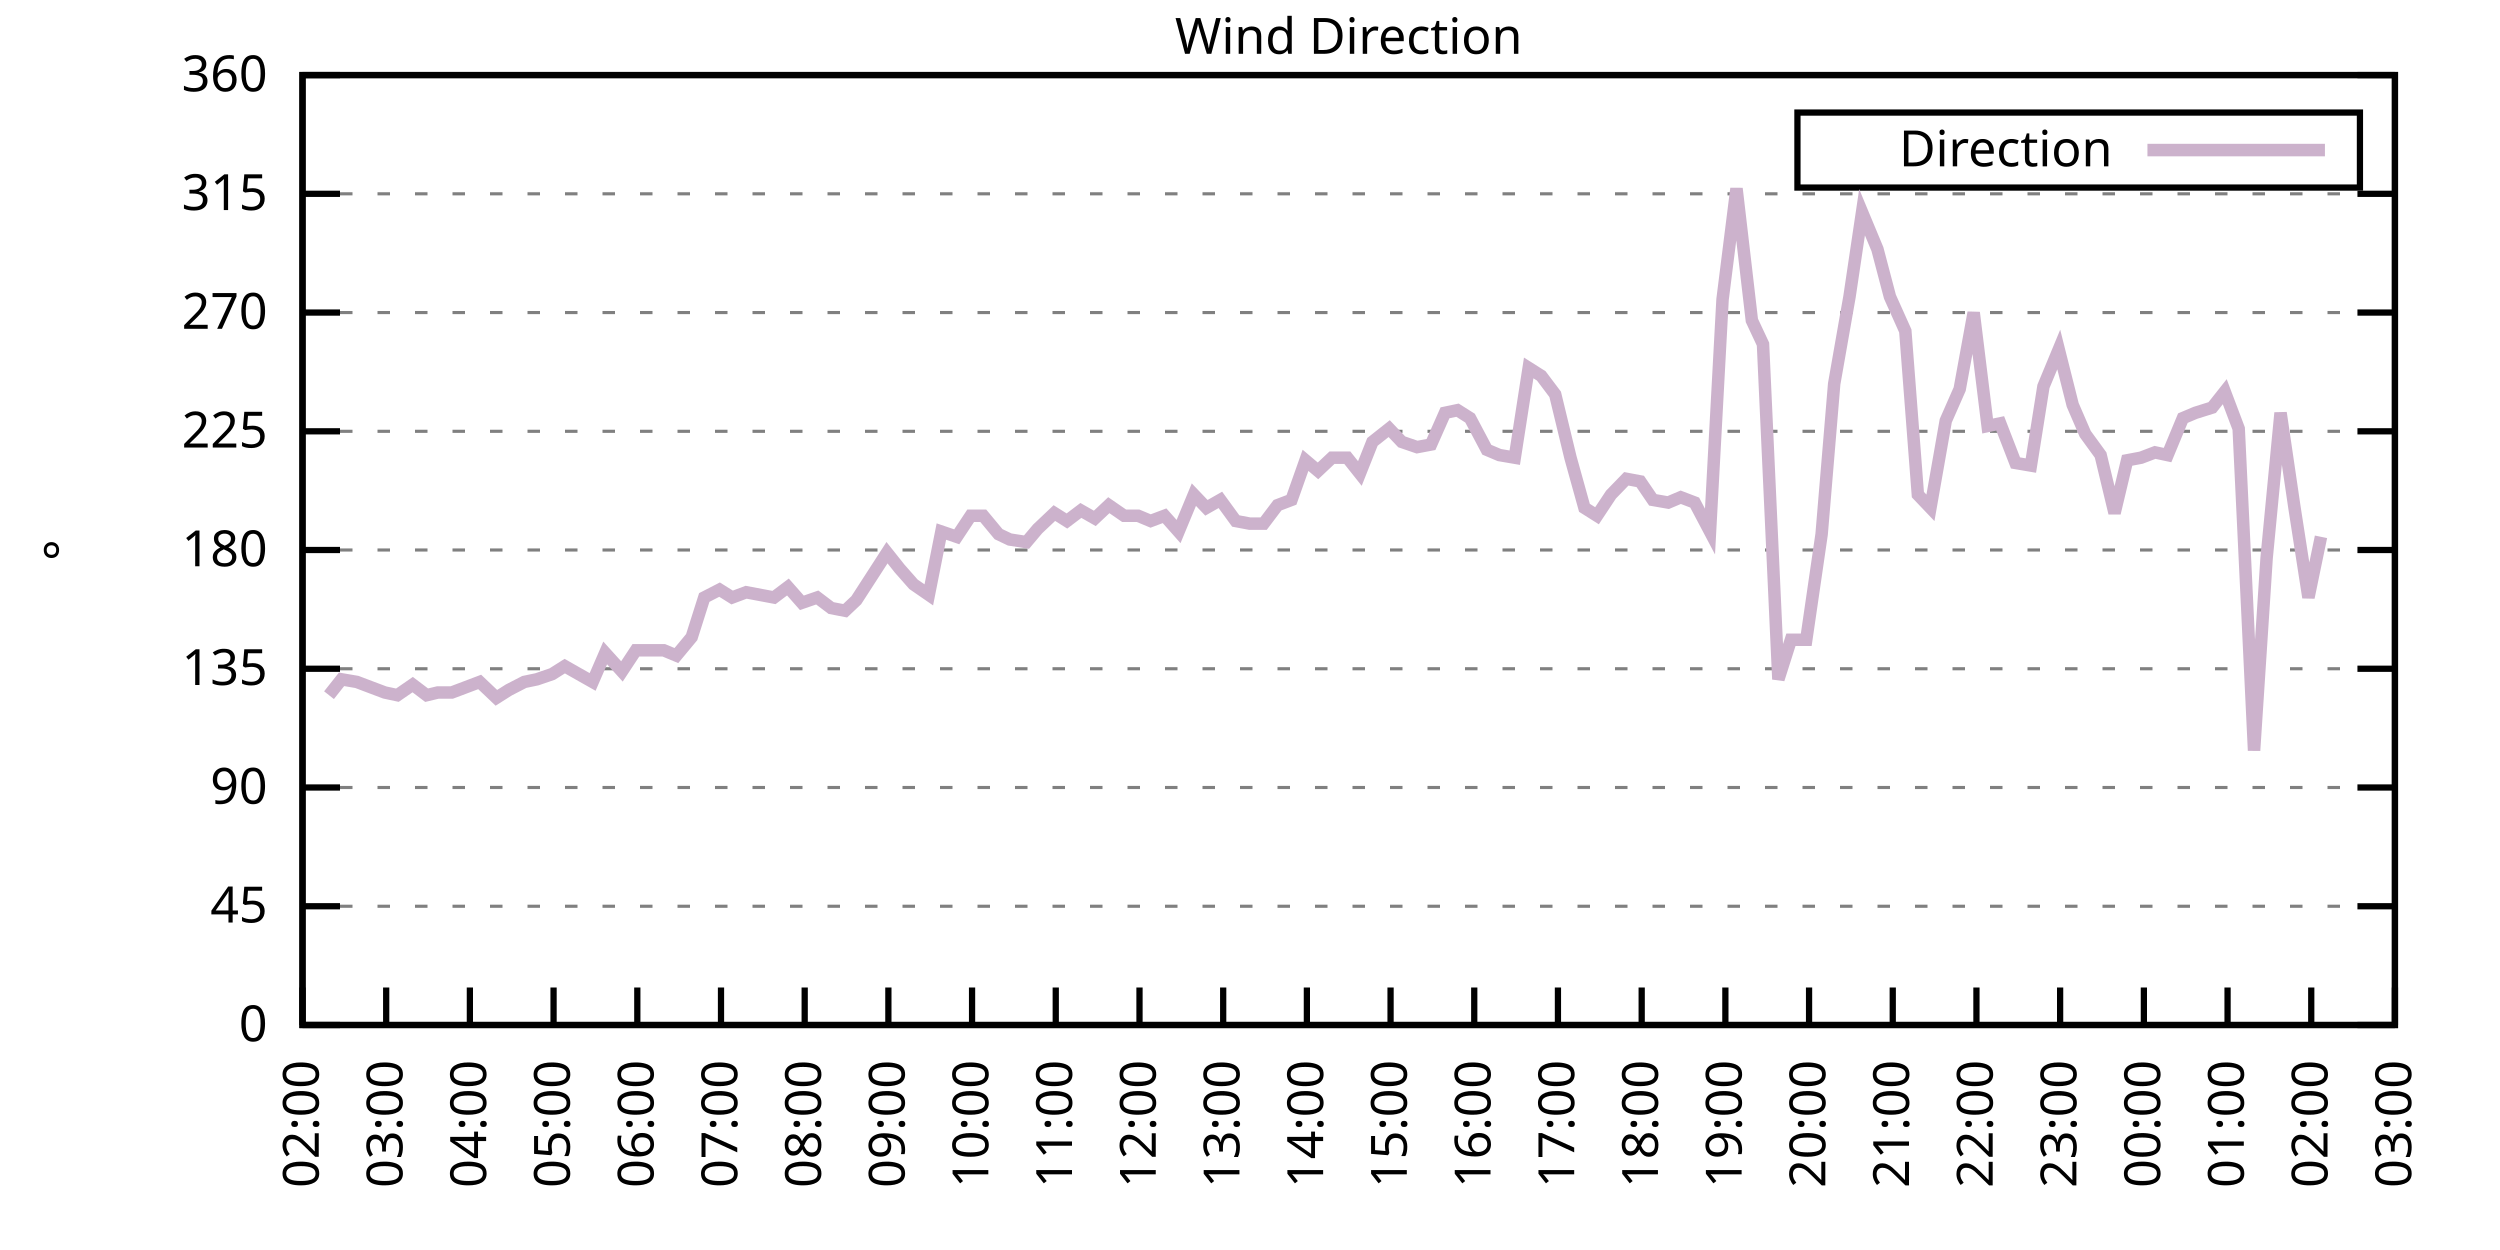
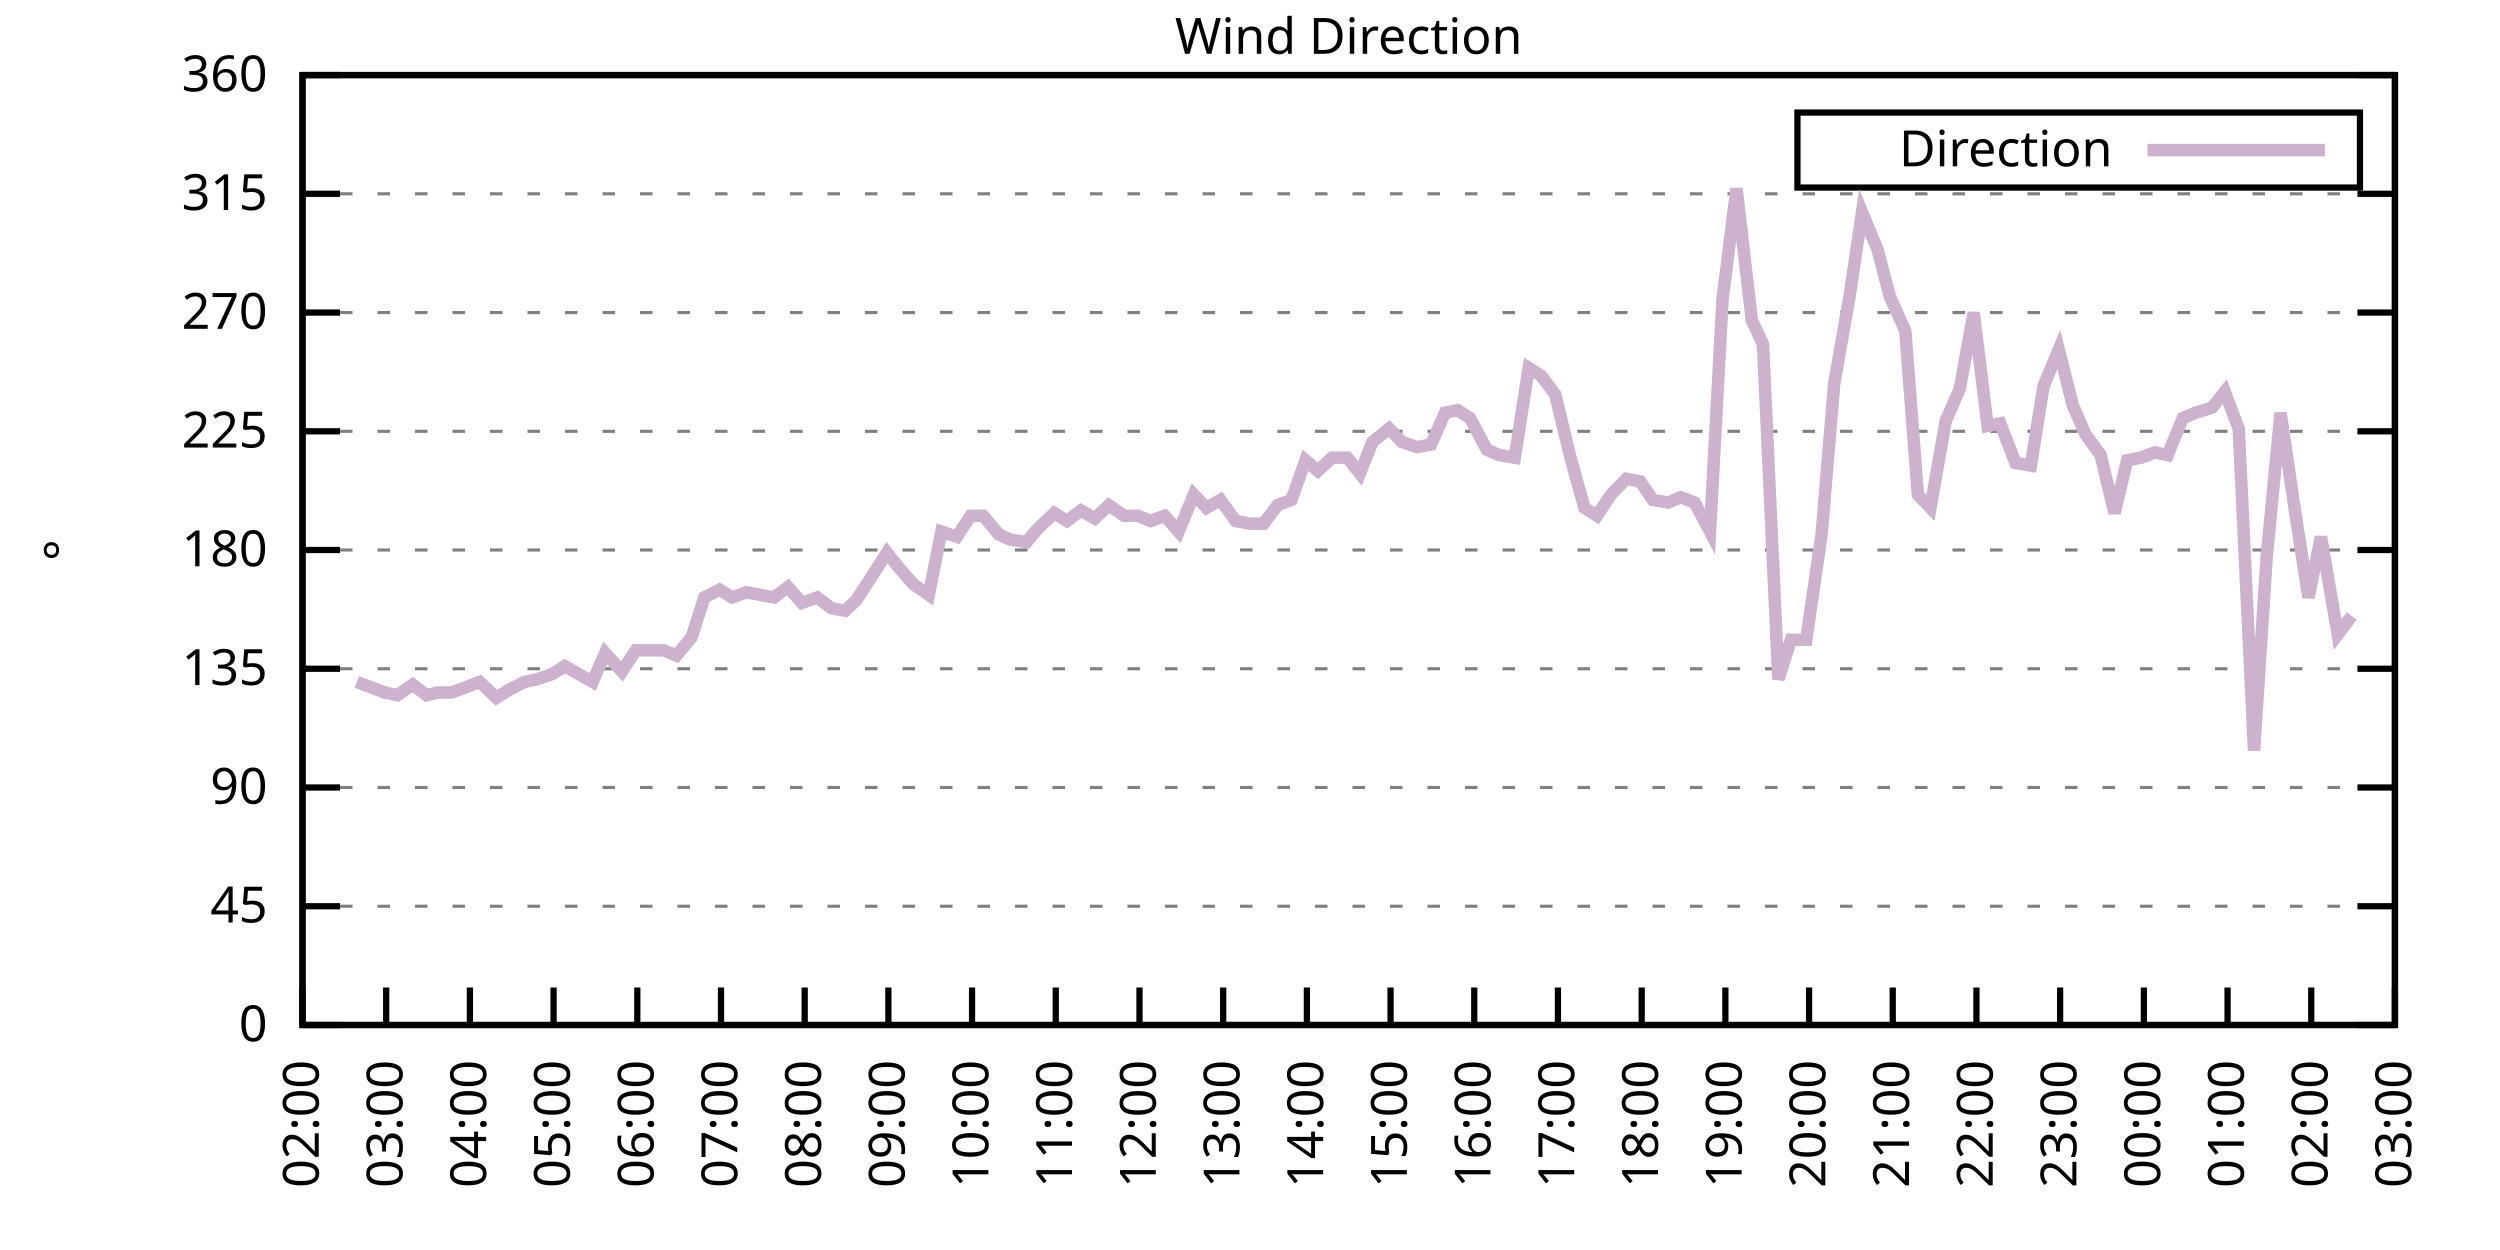
<svg xmlns="http://www.w3.org/2000/svg" xmlns:xlink="http://www.w3.org/1999/xlink" width="400" height="200" viewBox="0 0 400 200">
  <g id="gnuplot_canvas">
    <rect x="0" y="0" width="400" height="200" fill="none" />
    <defs>
      <circle id="gpDot" r="0.5" stroke-width="0.5" stroke="currentColor" />
      <path id="gpPt0" stroke-width="0.333" stroke="currentColor" d="M-1,0 h2 M0,-1 v2" />
      <path id="gpPt1" stroke-width="0.333" stroke="currentColor" d="M-1,-1 L1,1 M1,-1 L-1,1" />
      <path id="gpPt2" stroke-width="0.333" stroke="currentColor" d="M-1,0 L1,0 M0,-1 L0,1 M-1,-1 L1,1 M-1,1 L1,-1" />
      <rect id="gpPt3" stroke-width="0.333" stroke="currentColor" x="-1" y="-1" width="2" height="2" />
      <rect id="gpPt4" stroke-width="0.333" stroke="currentColor" fill="currentColor" x="-1" y="-1" width="2" height="2" />
      <circle id="gpPt5" stroke-width="0.333" stroke="currentColor" cx="0" cy="0" r="1" />
      <use xlink:href="#gpPt5" id="gpPt6" fill="currentColor" stroke="none" />
      <path id="gpPt7" stroke-width="0.333" stroke="currentColor" d="M0,-1.33 L-1.33,0.67 L1.33,0.67 z" />
      <use xlink:href="#gpPt7" id="gpPt8" fill="currentColor" stroke="none" />
      <use xlink:href="#gpPt7" id="gpPt9" stroke="currentColor" transform="rotate(180)" />
      <use xlink:href="#gpPt9" id="gpPt10" fill="currentColor" stroke="none" />
      <use xlink:href="#gpPt3" id="gpPt11" stroke="currentColor" transform="rotate(45)" />
      <use xlink:href="#gpPt11" id="gpPt12" fill="currentColor" stroke="none" />
      <path id="gpPt13" stroke-width="0.333" stroke="currentColor" d="M0,1.330 L1.265,0.411 L0.782,-1.067 L-0.782,-1.076 L-1.265,0.411 z" />
      <use xlink:href="#gpPt13" id="gpPt14" fill="currentColor" stroke="none" />
      <filter id="textbox" filterUnits="objectBoundingBox" x="0" y="0" height="1" width="1">
        <feFlood flood-color="white" flood-opacity="1" result="bgnd" />
        <feComposite in="SourceGraphic" in2="bgnd" operator="atop" />
      </filter>
      <filter id="greybox" filterUnits="objectBoundingBox" x="0" y="0" height="1" width="1">
        <feFlood flood-color="lightgrey" flood-opacity="1" result="grey" />
        <feComposite in="SourceGraphic" in2="grey" operator="atop" />
      </filter>
    </defs>
    <g fill="none" color="white" stroke="currentColor" stroke-width="1.00" stroke-linecap="butt" stroke-linejoin="miter">
</g>
    <g fill="none" color="black" stroke="currentColor" stroke-width="1.00" stroke-linecap="butt" stroke-linejoin="miter">
      <g stroke="none" shape-rendering="crispEdges">
        <polygon fill="rgb(255, 255, 255)" points="48.40,164.00 383.18,164.00 383.18,12.02 48.40,12.02 " />
      </g>
    </g>
    <g fill="none" color="black" stroke="currentColor" stroke-width="1.00" stroke-linecap="butt" stroke-linejoin="miter">
</g>
    <g fill="none" color="black" stroke="black" stroke-width="0.50" stroke-linecap="butt" stroke-linejoin="miter">
</g>
    <g fill="none" color="gray" stroke="currentColor" stroke-width="0.50" stroke-linecap="butt" stroke-linejoin="miter">
      <path stroke="gray" stroke-dasharray="2,4" class="gridline" d="M48.40,164.00 L383.19,164.00  " />
    </g>
    <g fill="none" color="gray" stroke="gray" stroke-width="1.00" stroke-linecap="butt" stroke-linejoin="miter">
</g>
    <g fill="none" color="black" stroke="currentColor" stroke-width="1.00" stroke-linecap="butt" stroke-linejoin="miter">
      <path stroke="black" d="M48.40,164.00 L54.40,164.00 M383.19,164.00 L377.19,164.00  " />
      <g transform="translate(42.80,166.60)" stroke="none" fill="black" font-family="Sans" font-size="8.00" text-anchor="end">
        <text>
          <tspan font-family="Sans"> 0</tspan>
        </text>
      </g>
    </g>
    <g fill="none" color="black" stroke="currentColor" stroke-width="1.00" stroke-linecap="butt" stroke-linejoin="miter">
</g>
    <g fill="none" color="black" stroke="black" stroke-width="0.50" stroke-linecap="butt" stroke-linejoin="miter">
</g>
    <g fill="none" color="gray" stroke="currentColor" stroke-width="0.50" stroke-linecap="butt" stroke-linejoin="miter">
      <path stroke="gray" stroke-dasharray="2,4" class="gridline" d="M48.40,145.00 L383.19,145.00  " />
    </g>
    <g fill="none" color="gray" stroke="gray" stroke-width="1.00" stroke-linecap="butt" stroke-linejoin="miter">
</g>
    <g fill="none" color="black" stroke="currentColor" stroke-width="1.00" stroke-linecap="butt" stroke-linejoin="miter">
      <path stroke="black" d="M48.40,145.00 L54.40,145.00 M383.19,145.00 L377.19,145.00  " />
      <g transform="translate(42.80,147.60)" stroke="none" fill="black" font-family="Sans" font-size="8.00" text-anchor="end">
        <text>
          <tspan font-family="Sans"> 45</tspan>
        </text>
      </g>
    </g>
    <g fill="none" color="black" stroke="currentColor" stroke-width="1.00" stroke-linecap="butt" stroke-linejoin="miter">
</g>
    <g fill="none" color="black" stroke="black" stroke-width="0.50" stroke-linecap="butt" stroke-linejoin="miter">
</g>
    <g fill="none" color="gray" stroke="currentColor" stroke-width="0.50" stroke-linecap="butt" stroke-linejoin="miter">
      <path stroke="gray" stroke-dasharray="2,4" class="gridline" d="M48.40,126.00 L383.19,126.00  " />
    </g>
    <g fill="none" color="gray" stroke="gray" stroke-width="1.00" stroke-linecap="butt" stroke-linejoin="miter">
</g>
    <g fill="none" color="black" stroke="currentColor" stroke-width="1.00" stroke-linecap="butt" stroke-linejoin="miter">
      <path stroke="black" d="M48.40,126.00 L54.40,126.00 M383.19,126.00 L377.19,126.00  " />
      <g transform="translate(42.80,128.60)" stroke="none" fill="black" font-family="Sans" font-size="8.00" text-anchor="end">
        <text>
          <tspan font-family="Sans"> 90</tspan>
        </text>
      </g>
    </g>
    <g fill="none" color="black" stroke="currentColor" stroke-width="1.00" stroke-linecap="butt" stroke-linejoin="miter">
</g>
    <g fill="none" color="black" stroke="black" stroke-width="0.50" stroke-linecap="butt" stroke-linejoin="miter">
</g>
    <g fill="none" color="gray" stroke="currentColor" stroke-width="0.50" stroke-linecap="butt" stroke-linejoin="miter">
      <path stroke="gray" stroke-dasharray="2,4" class="gridline" d="M48.40,107.00 L383.19,107.00  " />
    </g>
    <g fill="none" color="gray" stroke="gray" stroke-width="1.00" stroke-linecap="butt" stroke-linejoin="miter">
</g>
    <g fill="none" color="black" stroke="currentColor" stroke-width="1.00" stroke-linecap="butt" stroke-linejoin="miter">
      <path stroke="black" d="M48.40,107.00 L54.40,107.00 M383.19,107.00 L377.19,107.00  " />
      <g transform="translate(42.80,109.60)" stroke="none" fill="black" font-family="Sans" font-size="8.00" text-anchor="end">
        <text>
          <tspan font-family="Sans"> 135</tspan>
        </text>
      </g>
    </g>
    <g fill="none" color="black" stroke="currentColor" stroke-width="1.00" stroke-linecap="butt" stroke-linejoin="miter">
</g>
    <g fill="none" color="black" stroke="black" stroke-width="0.50" stroke-linecap="butt" stroke-linejoin="miter">
</g>
    <g fill="none" color="gray" stroke="currentColor" stroke-width="0.50" stroke-linecap="butt" stroke-linejoin="miter">
      <path stroke="gray" stroke-dasharray="2,4" class="gridline" d="M48.40,88.00 L383.19,88.00  " />
    </g>
    <g fill="none" color="gray" stroke="gray" stroke-width="1.00" stroke-linecap="butt" stroke-linejoin="miter">
</g>
    <g fill="none" color="black" stroke="currentColor" stroke-width="1.00" stroke-linecap="butt" stroke-linejoin="miter">
      <path stroke="black" d="M48.40,88.00 L54.40,88.00 M383.19,88.00 L377.19,88.00  " />
      <g transform="translate(42.80,90.60)" stroke="none" fill="black" font-family="Sans" font-size="8.00" text-anchor="end">
        <text>
          <tspan font-family="Sans"> 180</tspan>
        </text>
      </g>
    </g>
    <g fill="none" color="black" stroke="currentColor" stroke-width="1.00" stroke-linecap="butt" stroke-linejoin="miter">
</g>
    <g fill="none" color="black" stroke="black" stroke-width="0.50" stroke-linecap="butt" stroke-linejoin="miter">
</g>
    <g fill="none" color="gray" stroke="currentColor" stroke-width="0.50" stroke-linecap="butt" stroke-linejoin="miter">
      <path stroke="gray" stroke-dasharray="2,4" class="gridline" d="M48.40,69.01 L383.19,69.01  " />
    </g>
    <g fill="none" color="gray" stroke="gray" stroke-width="1.00" stroke-linecap="butt" stroke-linejoin="miter">
</g>
    <g fill="none" color="black" stroke="currentColor" stroke-width="1.00" stroke-linecap="butt" stroke-linejoin="miter">
      <path stroke="black" d="M48.40,69.01 L54.40,69.01 M383.19,69.01 L377.19,69.01  " />
      <g transform="translate(42.80,71.61)" stroke="none" fill="black" font-family="Sans" font-size="8.00" text-anchor="end">
        <text>
          <tspan font-family="Sans"> 225</tspan>
        </text>
      </g>
    </g>
    <g fill="none" color="black" stroke="currentColor" stroke-width="1.00" stroke-linecap="butt" stroke-linejoin="miter">
</g>
    <g fill="none" color="black" stroke="black" stroke-width="0.50" stroke-linecap="butt" stroke-linejoin="miter">
</g>
    <g fill="none" color="gray" stroke="currentColor" stroke-width="0.50" stroke-linecap="butt" stroke-linejoin="miter">
      <path stroke="gray" stroke-dasharray="2,4" class="gridline" d="M48.40,50.01 L383.19,50.01  " />
    </g>
    <g fill="none" color="gray" stroke="gray" stroke-width="1.00" stroke-linecap="butt" stroke-linejoin="miter">
</g>
    <g fill="none" color="black" stroke="currentColor" stroke-width="1.00" stroke-linecap="butt" stroke-linejoin="miter">
      <path stroke="black" d="M48.40,50.01 L54.40,50.01 M383.19,50.01 L377.19,50.01  " />
      <g transform="translate(42.80,52.61)" stroke="none" fill="black" font-family="Sans" font-size="8.00" text-anchor="end">
        <text>
          <tspan font-family="Sans"> 270</tspan>
        </text>
      </g>
    </g>
    <g fill="none" color="black" stroke="currentColor" stroke-width="1.00" stroke-linecap="butt" stroke-linejoin="miter">
</g>
    <g fill="none" color="black" stroke="black" stroke-width="0.50" stroke-linecap="butt" stroke-linejoin="miter">
</g>
    <g fill="none" color="gray" stroke="currentColor" stroke-width="0.50" stroke-linecap="butt" stroke-linejoin="miter">
      <path stroke="gray" stroke-dasharray="2,4" class="gridline" d="M48.40,31.01 L383.19,31.01  " />
    </g>
    <g fill="none" color="gray" stroke="gray" stroke-width="1.00" stroke-linecap="butt" stroke-linejoin="miter">
</g>
    <g fill="none" color="black" stroke="currentColor" stroke-width="1.00" stroke-linecap="butt" stroke-linejoin="miter">
      <path stroke="black" d="M48.40,31.01 L54.40,31.01 M383.19,31.01 L377.19,31.01  " />
      <g transform="translate(42.80,33.61)" stroke="none" fill="black" font-family="Sans" font-size="8.00" text-anchor="end">
        <text>
          <tspan font-family="Sans"> 315</tspan>
        </text>
      </g>
    </g>
    <g fill="none" color="black" stroke="currentColor" stroke-width="1.00" stroke-linecap="butt" stroke-linejoin="miter">
</g>
    <g fill="none" color="black" stroke="black" stroke-width="0.50" stroke-linecap="butt" stroke-linejoin="miter">
</g>
    <g fill="none" color="gray" stroke="currentColor" stroke-width="0.50" stroke-linecap="butt" stroke-linejoin="miter">
      <path stroke="gray" stroke-dasharray="2,4" class="gridline" d="M48.40,12.01 L383.19,12.01  " />
    </g>
    <g fill="none" color="gray" stroke="gray" stroke-width="1.00" stroke-linecap="butt" stroke-linejoin="miter">
</g>
    <g fill="none" color="black" stroke="currentColor" stroke-width="1.00" stroke-linecap="butt" stroke-linejoin="miter">
      <path stroke="black" d="M48.40,12.01 L54.40,12.01 M383.19,12.01 L377.19,12.01  " />
      <g transform="translate(42.80,14.61)" stroke="none" fill="black" font-family="Sans" font-size="8.00" text-anchor="end">
        <text>
          <tspan font-family="Sans"> 360</tspan>
        </text>
      </g>
    </g>
    <g fill="none" color="black" stroke="currentColor" stroke-width="1.00" stroke-linecap="butt" stroke-linejoin="miter">
      <path stroke="black" d="M48.40,164.00 L48.40,158.00  " />
      <g transform="translate(51.00,169.60) rotate(270.00)" stroke="none" fill="black" font-family="Sans" font-size="8.00" text-anchor="end">
        <text>
          <tspan font-family="Sans">02:00</tspan>
        </text>
      </g>
    </g>
    <g fill="none" color="black" stroke="currentColor" stroke-width="1.00" stroke-linecap="butt" stroke-linejoin="miter">
      <path stroke="black" d="M61.79,164.00 L61.79,158.00  " />
      <g transform="translate(64.39,169.60) rotate(270.00)" stroke="none" fill="black" font-family="Sans" font-size="8.00" text-anchor="end">
        <text>
          <tspan font-family="Sans">03:00</tspan>
        </text>
      </g>
    </g>
    <g fill="none" color="black" stroke="currentColor" stroke-width="1.00" stroke-linecap="butt" stroke-linejoin="miter">
      <path stroke="black" d="M75.18,164.00 L75.18,158.00  " />
      <g transform="translate(77.78,169.60) rotate(270.00)" stroke="none" fill="black" font-family="Sans" font-size="8.00" text-anchor="end">
        <text>
          <tspan font-family="Sans">04:00</tspan>
        </text>
      </g>
    </g>
    <g fill="none" color="black" stroke="currentColor" stroke-width="1.00" stroke-linecap="butt" stroke-linejoin="miter">
      <path stroke="black" d="M88.57,164.00 L88.57,158.00  " />
      <g transform="translate(91.17,169.60) rotate(270.00)" stroke="none" fill="black" font-family="Sans" font-size="8.00" text-anchor="end">
        <text>
          <tspan font-family="Sans">05:00</tspan>
        </text>
      </g>
    </g>
    <g fill="none" color="black" stroke="currentColor" stroke-width="1.00" stroke-linecap="butt" stroke-linejoin="miter">
      <path stroke="black" d="M101.97,164.00 L101.97,158.00  " />
      <g transform="translate(104.57,169.60) rotate(270.00)" stroke="none" fill="black" font-family="Sans" font-size="8.00" text-anchor="end">
        <text>
          <tspan font-family="Sans">06:00</tspan>
        </text>
      </g>
    </g>
    <g fill="none" color="black" stroke="currentColor" stroke-width="1.00" stroke-linecap="butt" stroke-linejoin="miter">
      <path stroke="black" d="M115.36,164.00 L115.36,158.00  " />
      <g transform="translate(117.96,169.60) rotate(270.00)" stroke="none" fill="black" font-family="Sans" font-size="8.00" text-anchor="end">
        <text>
          <tspan font-family="Sans">07:00</tspan>
        </text>
      </g>
    </g>
    <g fill="none" color="black" stroke="currentColor" stroke-width="1.00" stroke-linecap="butt" stroke-linejoin="miter">
      <path stroke="black" d="M128.75,164.00 L128.75,158.00  " />
      <g transform="translate(131.35,169.60) rotate(270.00)" stroke="none" fill="black" font-family="Sans" font-size="8.00" text-anchor="end">
        <text>
          <tspan font-family="Sans">08:00</tspan>
        </text>
      </g>
    </g>
    <g fill="none" color="black" stroke="currentColor" stroke-width="1.00" stroke-linecap="butt" stroke-linejoin="miter">
      <path stroke="black" d="M142.14,164.00 L142.14,158.00  " />
      <g transform="translate(144.74,169.60) rotate(270.00)" stroke="none" fill="black" font-family="Sans" font-size="8.00" text-anchor="end">
        <text>
          <tspan font-family="Sans">09:00</tspan>
        </text>
      </g>
    </g>
    <g fill="none" color="black" stroke="currentColor" stroke-width="1.00" stroke-linecap="butt" stroke-linejoin="miter">
      <path stroke="black" d="M155.53,164.00 L155.53,158.00  " />
      <g transform="translate(158.13,169.60) rotate(270.00)" stroke="none" fill="black" font-family="Sans" font-size="8.00" text-anchor="end">
        <text>
          <tspan font-family="Sans">10:00</tspan>
        </text>
      </g>
    </g>
    <g fill="none" color="black" stroke="currentColor" stroke-width="1.00" stroke-linecap="butt" stroke-linejoin="miter">
      <path stroke="black" d="M168.92,164.00 L168.92,158.00  " />
      <g transform="translate(171.52,169.60) rotate(270.00)" stroke="none" fill="black" font-family="Sans" font-size="8.00" text-anchor="end">
        <text>
          <tspan font-family="Sans">11:00</tspan>
        </text>
      </g>
    </g>
    <g fill="none" color="black" stroke="currentColor" stroke-width="1.00" stroke-linecap="butt" stroke-linejoin="miter">
      <path stroke="black" d="M182.32,164.00 L182.32,158.00  " />
      <g transform="translate(184.92,169.60) rotate(270.00)" stroke="none" fill="black" font-family="Sans" font-size="8.00" text-anchor="end">
        <text>
          <tspan font-family="Sans">12:00</tspan>
        </text>
      </g>
    </g>
    <g fill="none" color="black" stroke="currentColor" stroke-width="1.00" stroke-linecap="butt" stroke-linejoin="miter">
      <path stroke="black" d="M195.71,164.00 L195.71,158.00  " />
      <g transform="translate(198.31,169.60) rotate(270.00)" stroke="none" fill="black" font-family="Sans" font-size="8.00" text-anchor="end">
        <text>
          <tspan font-family="Sans">13:00</tspan>
        </text>
      </g>
    </g>
    <g fill="none" color="black" stroke="currentColor" stroke-width="1.00" stroke-linecap="butt" stroke-linejoin="miter">
      <path stroke="black" d="M209.10,164.00 L209.10,158.00  " />
      <g transform="translate(211.70,169.60) rotate(270.00)" stroke="none" fill="black" font-family="Sans" font-size="8.00" text-anchor="end">
        <text>
          <tspan font-family="Sans">14:00</tspan>
        </text>
      </g>
    </g>
    <g fill="none" color="black" stroke="currentColor" stroke-width="1.00" stroke-linecap="butt" stroke-linejoin="miter">
      <path stroke="black" d="M222.49,164.00 L222.49,158.00  " />
      <g transform="translate(225.09,169.60) rotate(270.00)" stroke="none" fill="black" font-family="Sans" font-size="8.00" text-anchor="end">
        <text>
          <tspan font-family="Sans">15:00</tspan>
        </text>
      </g>
    </g>
    <g fill="none" color="black" stroke="currentColor" stroke-width="1.00" stroke-linecap="butt" stroke-linejoin="miter">
      <path stroke="black" d="M235.88,164.00 L235.88,158.00  " />
      <g transform="translate(238.48,169.60) rotate(270.00)" stroke="none" fill="black" font-family="Sans" font-size="8.00" text-anchor="end">
        <text>
          <tspan font-family="Sans">16:00</tspan>
        </text>
      </g>
    </g>
    <g fill="none" color="black" stroke="currentColor" stroke-width="1.00" stroke-linecap="butt" stroke-linejoin="miter">
      <path stroke="black" d="M249.27,164.00 L249.27,158.00  " />
      <g transform="translate(251.87,169.60) rotate(270.00)" stroke="none" fill="black" font-family="Sans" font-size="8.00" text-anchor="end">
        <text>
          <tspan font-family="Sans">17:00</tspan>
        </text>
      </g>
    </g>
    <g fill="none" color="black" stroke="currentColor" stroke-width="1.00" stroke-linecap="butt" stroke-linejoin="miter">
      <path stroke="black" d="M262.67,164.00 L262.67,158.00  " />
      <g transform="translate(265.27,169.60) rotate(270.00)" stroke="none" fill="black" font-family="Sans" font-size="8.00" text-anchor="end">
        <text>
          <tspan font-family="Sans">18:00</tspan>
        </text>
      </g>
    </g>
    <g fill="none" color="black" stroke="currentColor" stroke-width="1.00" stroke-linecap="butt" stroke-linejoin="miter">
      <path stroke="black" d="M276.06,164.00 L276.06,158.00  " />
      <g transform="translate(278.66,169.60) rotate(270.00)" stroke="none" fill="black" font-family="Sans" font-size="8.00" text-anchor="end">
        <text>
          <tspan font-family="Sans">19:00</tspan>
        </text>
      </g>
    </g>
    <g fill="none" color="black" stroke="currentColor" stroke-width="1.00" stroke-linecap="butt" stroke-linejoin="miter">
      <path stroke="black" d="M289.45,164.00 L289.45,158.00  " />
      <g transform="translate(292.05,169.60) rotate(270.00)" stroke="none" fill="black" font-family="Sans" font-size="8.00" text-anchor="end">
        <text>
          <tspan font-family="Sans">20:00</tspan>
        </text>
      </g>
    </g>
    <g fill="none" color="black" stroke="currentColor" stroke-width="1.00" stroke-linecap="butt" stroke-linejoin="miter">
      <path stroke="black" d="M302.84,164.00 L302.84,158.00  " />
      <g transform="translate(305.44,169.60) rotate(270.00)" stroke="none" fill="black" font-family="Sans" font-size="8.00" text-anchor="end">
        <text>
          <tspan font-family="Sans">21:00</tspan>
        </text>
      </g>
    </g>
    <g fill="none" color="black" stroke="currentColor" stroke-width="1.00" stroke-linecap="butt" stroke-linejoin="miter">
      <path stroke="black" d="M316.23,164.00 L316.23,158.00  " />
      <g transform="translate(318.83,169.60) rotate(270.00)" stroke="none" fill="black" font-family="Sans" font-size="8.00" text-anchor="end">
        <text>
          <tspan font-family="Sans">22:00</tspan>
        </text>
      </g>
    </g>
    <g fill="none" color="black" stroke="currentColor" stroke-width="1.00" stroke-linecap="butt" stroke-linejoin="miter">
      <path stroke="black" d="M329.62,164.00 L329.62,158.00  " />
      <g transform="translate(332.22,169.60) rotate(270.00)" stroke="none" fill="black" font-family="Sans" font-size="8.00" text-anchor="end">
        <text>
          <tspan font-family="Sans">23:00</tspan>
        </text>
      </g>
    </g>
    <g fill="none" color="black" stroke="currentColor" stroke-width="1.00" stroke-linecap="butt" stroke-linejoin="miter">
      <path stroke="black" d="M343.02,164.00 L343.02,158.00  " />
      <g transform="translate(345.62,169.60) rotate(270.00)" stroke="none" fill="black" font-family="Sans" font-size="8.00" text-anchor="end">
        <text>
          <tspan font-family="Sans">00:00</tspan>
        </text>
      </g>
    </g>
    <g fill="none" color="black" stroke="currentColor" stroke-width="1.00" stroke-linecap="butt" stroke-linejoin="miter">
      <path stroke="black" d="M356.41,164.00 L356.41,158.00  " />
      <g transform="translate(359.01,169.60) rotate(270.00)" stroke="none" fill="black" font-family="Sans" font-size="8.00" text-anchor="end">
        <text>
          <tspan font-family="Sans">01:00</tspan>
        </text>
      </g>
    </g>
    <g fill="none" color="black" stroke="currentColor" stroke-width="1.00" stroke-linecap="butt" stroke-linejoin="miter">
      <path stroke="black" d="M369.80,164.00 L369.80,158.00  " />
      <g transform="translate(372.40,169.60) rotate(270.00)" stroke="none" fill="black" font-family="Sans" font-size="8.00" text-anchor="end">
        <text>
          <tspan font-family="Sans">02:00</tspan>
        </text>
      </g>
    </g>
    <g fill="none" color="black" stroke="currentColor" stroke-width="1.00" stroke-linecap="butt" stroke-linejoin="miter">
      <path stroke="black" d="M383.19,164.00 L383.19,158.00  " />
      <g transform="translate(385.79,169.60) rotate(270.00)" stroke="none" fill="black" font-family="Sans" font-size="8.00" text-anchor="end">
        <text>
          <tspan font-family="Sans">03:00</tspan>
        </text>
      </g>
    </g>
    <g fill="none" color="black" stroke="currentColor" stroke-width="1.00" stroke-linecap="butt" stroke-linejoin="miter">
</g>
    <g fill="none" color="black" stroke="currentColor" stroke-width="1.00" stroke-linecap="butt" stroke-linejoin="miter">
      <path stroke="black" d="M48.40,12.01 L48.40,164.00 L383.19,164.00 L383.19,12.01 L48.40,12.01 Z  " />
    </g>
    <g fill="none" color="black" stroke="currentColor" stroke-width="1.00" stroke-linecap="butt" stroke-linejoin="miter">
</g>
    <g fill="none" color="black" stroke="currentColor" stroke-width="1.00" stroke-linecap="butt" stroke-linejoin="miter">
      <path stroke="black" d="M287.59,30.01 L287.59,18.01 L377.59,18.01 L377.59,30.01 L287.59,30.01 Z  " />
    </g>
    <g id="Wind_direction_plot_1">
      <g fill="none" color="white" stroke="black" stroke-width="2.00" stroke-linecap="butt" stroke-linejoin="miter">
</g>
      <g fill="none" color="black" stroke="currentColor" stroke-width="2.00" stroke-linecap="butt" stroke-linejoin="miter">
        <g transform="translate(337.99,26.61)" stroke="none" fill="black" font-family="Sans" font-size="8.00" text-anchor="end">
          <text>
            <tspan font-family="Sans">Direction</tspan>
          </text>
        </g>
      </g>
      <g fill="none" color="black" stroke="currentColor" stroke-width="2.00" stroke-linecap="butt" stroke-linejoin="miter">
-         <path stroke="rgb(204, 178, 204)" d="M343.59,24.01 L371.99,24.01 M52.64,111.23 L54.65,108.69 L57.10,109.11 L59.34,109.96 L61.57,110.80 L63.58,111.23   L66.03,109.54 L68.26,111.23 L70.05,110.80 L72.28,110.80 L74.51,109.96 L76.75,109.11 L79.42,111.65 L81.43,110.38   L83.89,109.11 L85.90,108.69 L88.35,107.85 L90.36,106.58 L92.59,107.85 L94.82,109.11 L96.83,104.47 L99.51,107.43   L101.74,104.05 L103.75,104.05 L106.21,104.05 L108.22,104.89 L110.67,101.94 L112.68,95.60 L115.13,94.34 L117.14,95.60   L119.38,94.76 L123.84,95.60 L126.07,93.92 L128.30,96.45 L130.76,95.60 L132.99,97.29 L135.22,97.72 L137.01,96.03   L141.92,88.43 L143.93,90.96 L146.16,93.49 L148.61,95.18 L150.62,85.05 L153.08,85.89 L155.31,82.52 L157.32,82.52   L159.77,85.47 L161.56,86.32 L164.24,86.74 L166.02,84.63 L168.70,82.09 L170.71,83.36 L172.94,81.67 L175.17,82.94   L177.41,80.83 L179.86,82.52 L182.09,82.52 L184.10,83.36 L186.33,82.52 L188.57,85.05 L191.02,79.14 L193.03,81.25   L195.26,79.98 L197.72,83.36 L199.95,83.78 L202.18,83.78 L204.41,80.83 L206.64,79.98 L208.88,73.65 L210.88,75.34   L213.12,73.23 L215.57,73.23 L217.58,75.76 L219.59,70.70 L222.27,68.58 L224.28,70.70 L226.73,71.54 L228.96,71.12   L231.20,66.05 L233.20,65.63 L235.21,66.90 L237.89,71.96 L239.90,72.81 L242.36,73.23 L244.59,58.87 L246.60,60.14   L248.83,63.10 L251.28,73.23 L253.51,81.25 L255.52,82.52 L257.76,79.14 L260.21,76.61 L262.44,77.03 L264.45,79.98   L266.91,80.41 L268.92,79.56 L271.15,80.41 L273.60,85.05 L275.61,47.90 L277.84,30.16 L280.30,51.27 L282.08,55.07   L284.54,108.69 L286.55,102.36 L289.00,102.36 L291.46,85.47 L293.47,61.41 L295.92,47.47 L297.93,33.96 L300.39,39.87   L302.39,47.47 L304.85,52.96 L306.86,79.14 L308.87,81.25 L311.32,67.32 L313.55,62.25 L315.79,50.01 L318.02,68.16   L320.03,67.74 L322.48,74.07 L324.94,74.49 L326.95,61.83 L329.40,55.92 L331.63,64.78 L333.64,69.43 L336.10,72.81   L338.33,82.09 L340.34,73.65 L342.57,73.23 L344.80,72.38 L346.81,72.81 L349.26,66.90 L351.27,66.05 L353.95,65.21   L355.96,62.67 L358.19,68.58 L360.65,120.09 L362.66,89.27 L364.89,66.05 L367.12,81.25 L369.35,95.60 L371.36,85.89    " />
+         <path stroke="rgb(204, 178, 204)" d="M343.59,24.01 L371.99,24.01 M57.10,109.11 L59.34,109.96 L61.57,110.80 L63.58,111.23 L66.03,109.54 L68.26,111.23   L70.05,110.80 L72.28,110.80 L74.51,109.96 L76.75,109.11 L79.42,111.65 L81.43,110.38 L83.89,109.11 L85.90,108.69   L88.35,107.85 L90.36,106.58 L92.59,107.85 L94.82,109.11 L96.83,104.47 L99.51,107.43 L101.74,104.05 L103.75,104.05   L106.21,104.05 L108.22,104.89 L110.67,101.94 L112.68,95.60 L115.13,94.34 L117.14,95.60 L119.38,94.76 L123.84,95.60   L126.07,93.92 L128.30,96.45 L130.76,95.60 L132.99,97.29 L135.22,97.72 L137.01,96.03 L141.92,88.43 L143.93,90.96   L146.16,93.49 L148.61,95.18 L150.62,85.05 L153.08,85.89 L155.31,82.52 L157.32,82.52 L159.77,85.47 L161.56,86.32   L164.24,86.74 L166.02,84.63 L168.70,82.09 L170.71,83.36 L172.94,81.67 L175.17,82.94 L177.41,80.83 L179.86,82.52   L182.09,82.52 L184.10,83.36 L186.33,82.52 L188.57,85.05 L191.02,79.14 L193.03,81.25 L195.26,79.98 L197.72,83.36   L199.95,83.78 L202.18,83.78 L204.41,80.83 L206.64,79.98 L208.88,73.65 L210.88,75.34 L213.12,73.23 L215.57,73.23   L217.58,75.76 L219.59,70.70 L222.27,68.58 L224.28,70.70 L226.73,71.54 L228.96,71.12 L231.20,66.05 L233.20,65.63   L235.21,66.90 L237.89,71.96 L239.90,72.81 L242.36,73.23 L244.59,58.87 L246.60,60.14 L248.83,63.10 L251.28,73.23   L253.51,81.25 L255.52,82.52 L257.76,79.14 L260.21,76.61 L262.44,77.03 L264.45,79.98 L266.91,80.41 L268.92,79.56   L271.15,80.41 L273.60,85.05 L275.61,47.90 L277.84,30.16 L280.30,51.27 L282.08,55.07 L284.54,108.69 L286.55,102.36   L289.00,102.36 L291.46,85.47 L293.47,61.41 L295.92,47.47 L297.93,33.96 L300.39,39.87 L302.39,47.47 L304.85,52.96   L306.86,79.14 L308.87,81.25 L311.32,67.32 L313.55,62.25 L315.79,50.01 L318.02,68.16 L320.03,67.74 L322.48,74.07   L324.94,74.49 L326.95,61.83 L329.40,55.92 L331.63,64.78 L333.64,69.43 L336.10,72.81 L338.33,82.09 L340.34,73.65   L342.57,73.23 L344.80,72.38 L346.81,72.81 L349.26,66.90 L351.27,66.05 L353.95,65.21 L355.96,62.67 L358.19,68.58   L360.65,120.09 L362.66,89.27 L364.89,66.05 L367.12,81.25 L369.35,95.60 L371.36,85.89 L374.04,101.52 L376.27,98.56    " />
      </g>
    </g>
    <g fill="none" color="black" stroke="currentColor" stroke-width="2.00" stroke-linecap="butt" stroke-linejoin="miter">
</g>
    <g fill="none" color="black" stroke="black" stroke-width="1.00" stroke-linecap="butt" stroke-linejoin="miter">
</g>
    <g fill="none" color="black" stroke="currentColor" stroke-width="1.00" stroke-linecap="butt" stroke-linejoin="miter">
      <path stroke="black" d="M48.40,12.01 L48.40,164.00 L383.19,164.00 L383.19,12.01 L48.40,12.01 Z  " />
      <g transform="translate(12.80,88.01) rotate(270.00)" stroke="none" fill="black" font-family="Sans" font-size="8.00" text-anchor="middle">
        <text>
          <tspan font-family="Sans">°</tspan>
        </text>
      </g>
    </g>
    <g fill="none" color="black" stroke="currentColor" stroke-width="1.00" stroke-linecap="butt" stroke-linejoin="miter">
</g>
    <g fill="none" color="black" stroke="currentColor" stroke-width="1.00" stroke-linecap="butt" stroke-linejoin="miter">
      <g transform="translate(215.79,8.61)" stroke="none" fill="black" font-family="Sans" font-size="8.00" text-anchor="middle">
        <text>
          <tspan font-family="Sans">Wind Direction</tspan>
        </text>
      </g>
    </g>
    <g fill="none" color="black" stroke="currentColor" stroke-width="1.00" stroke-linecap="butt" stroke-linejoin="miter">
</g>
  </g>
</svg>
